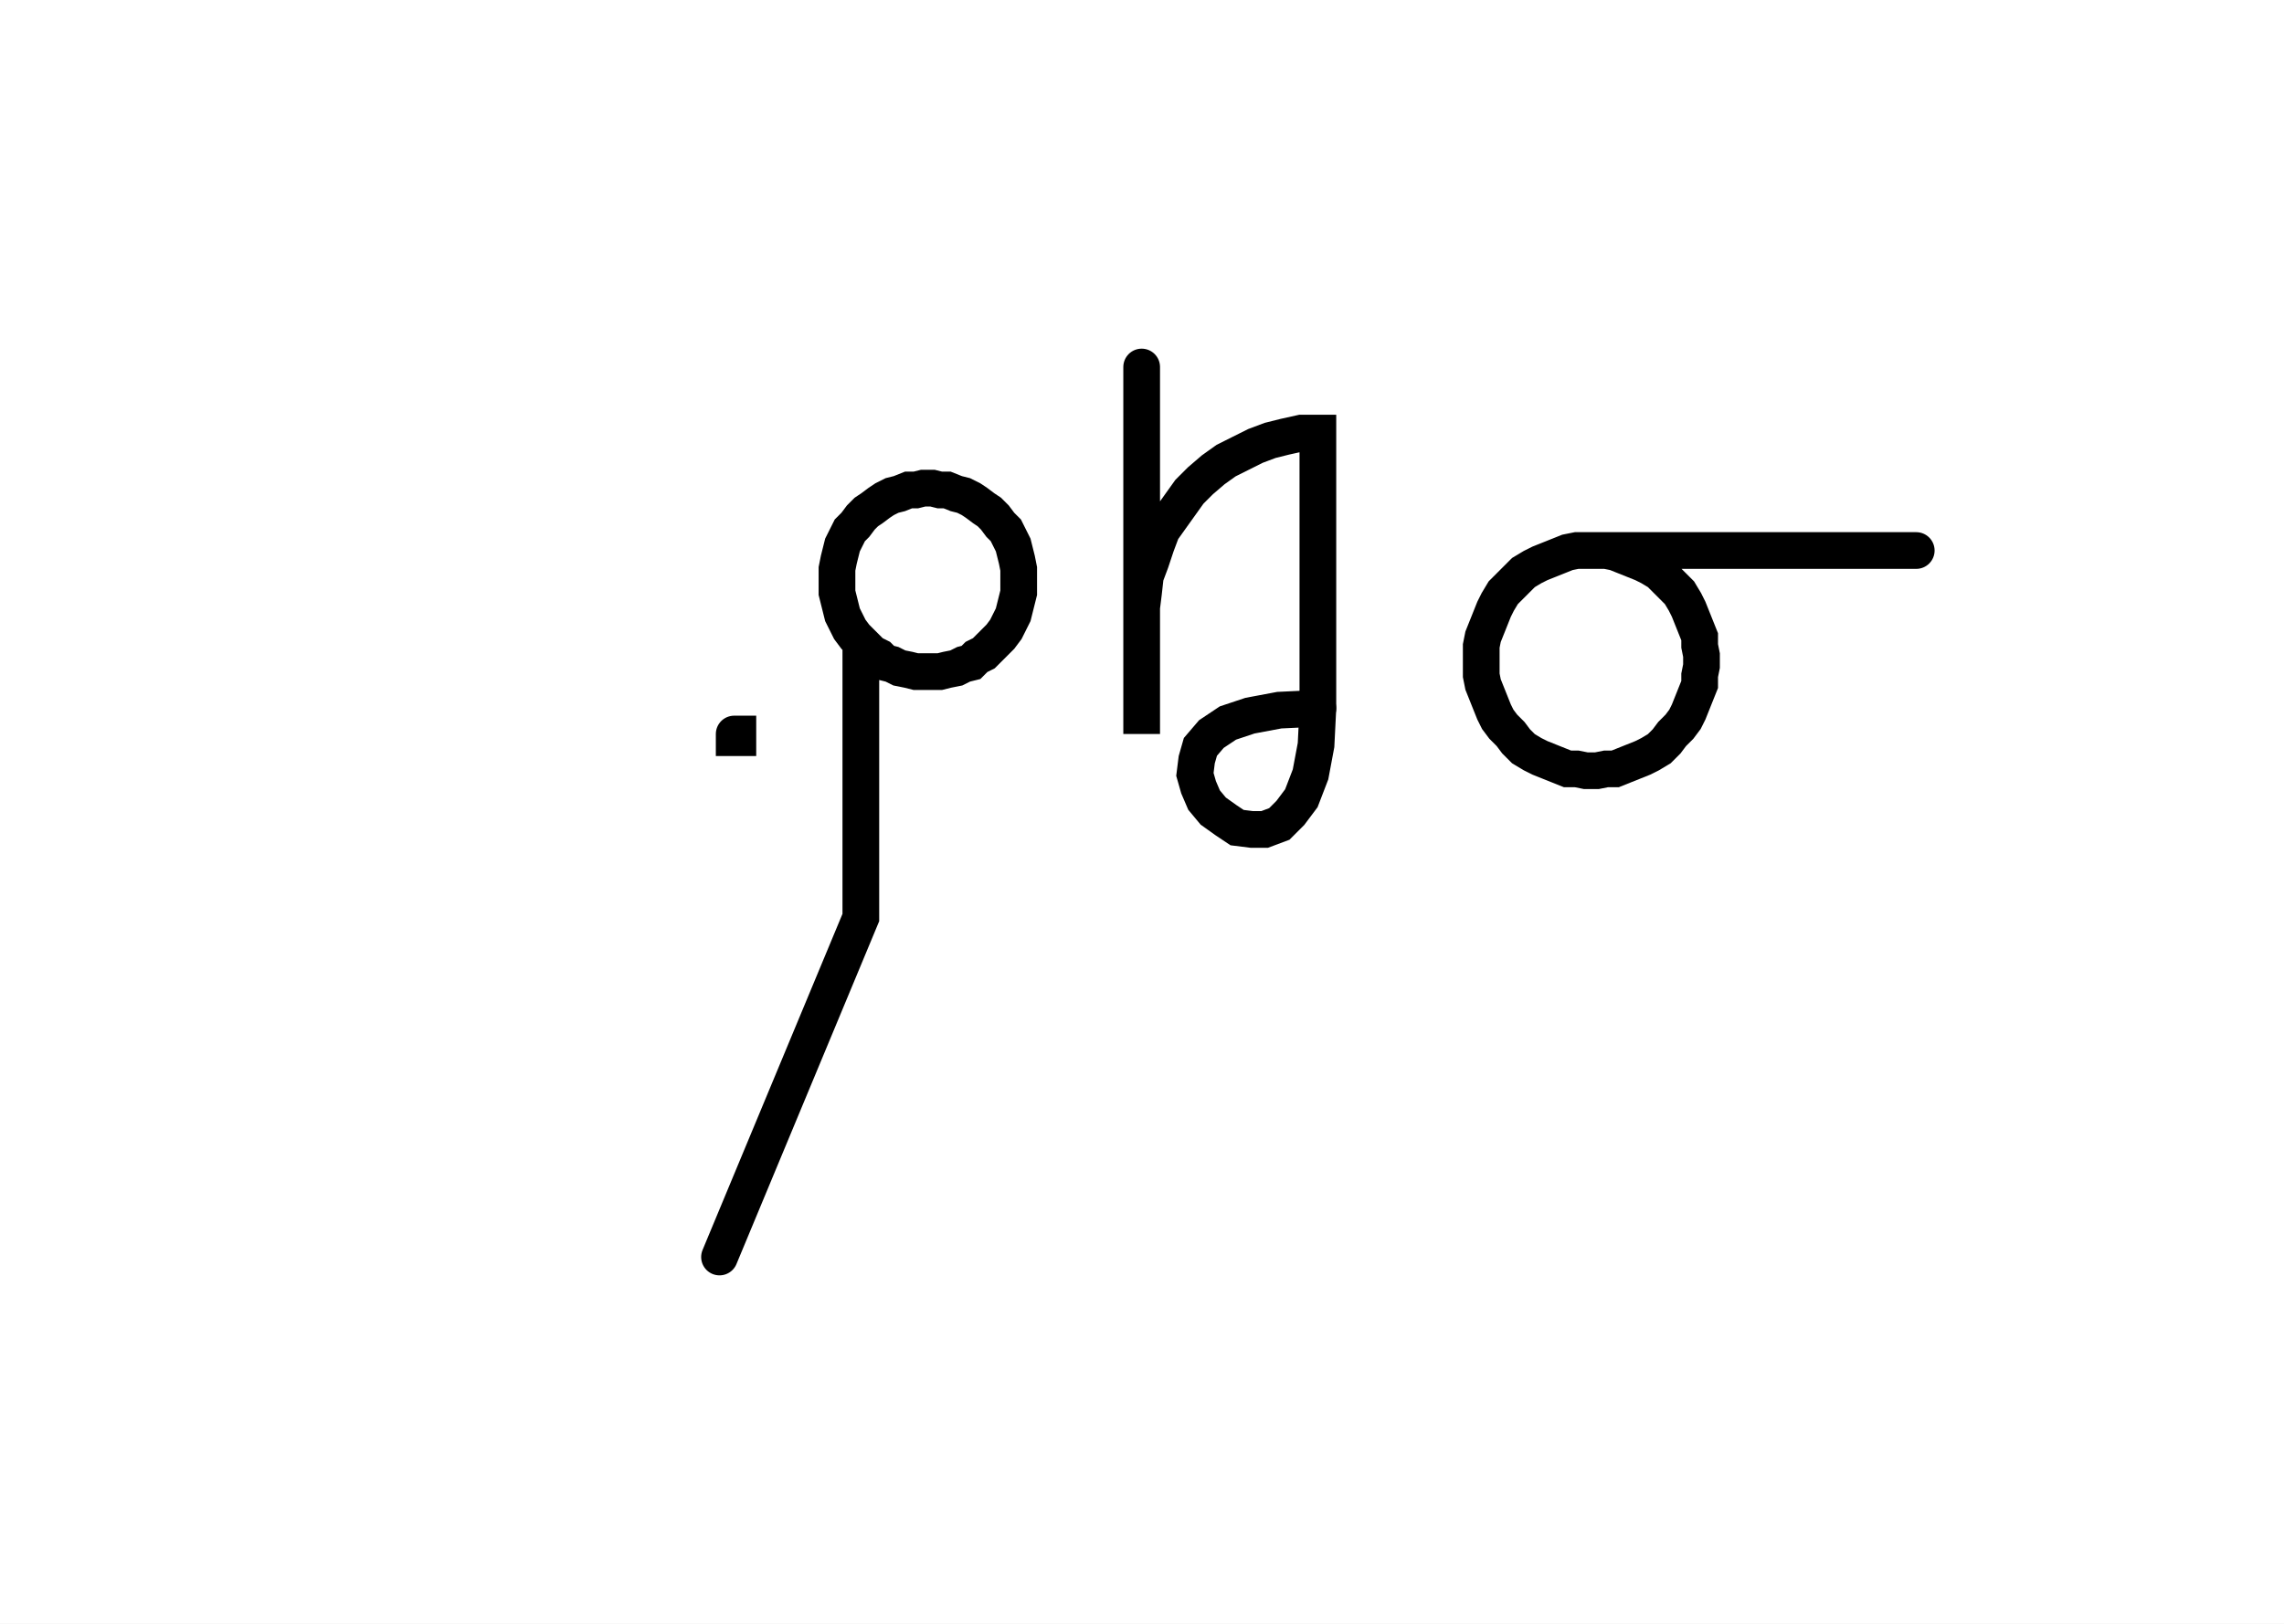
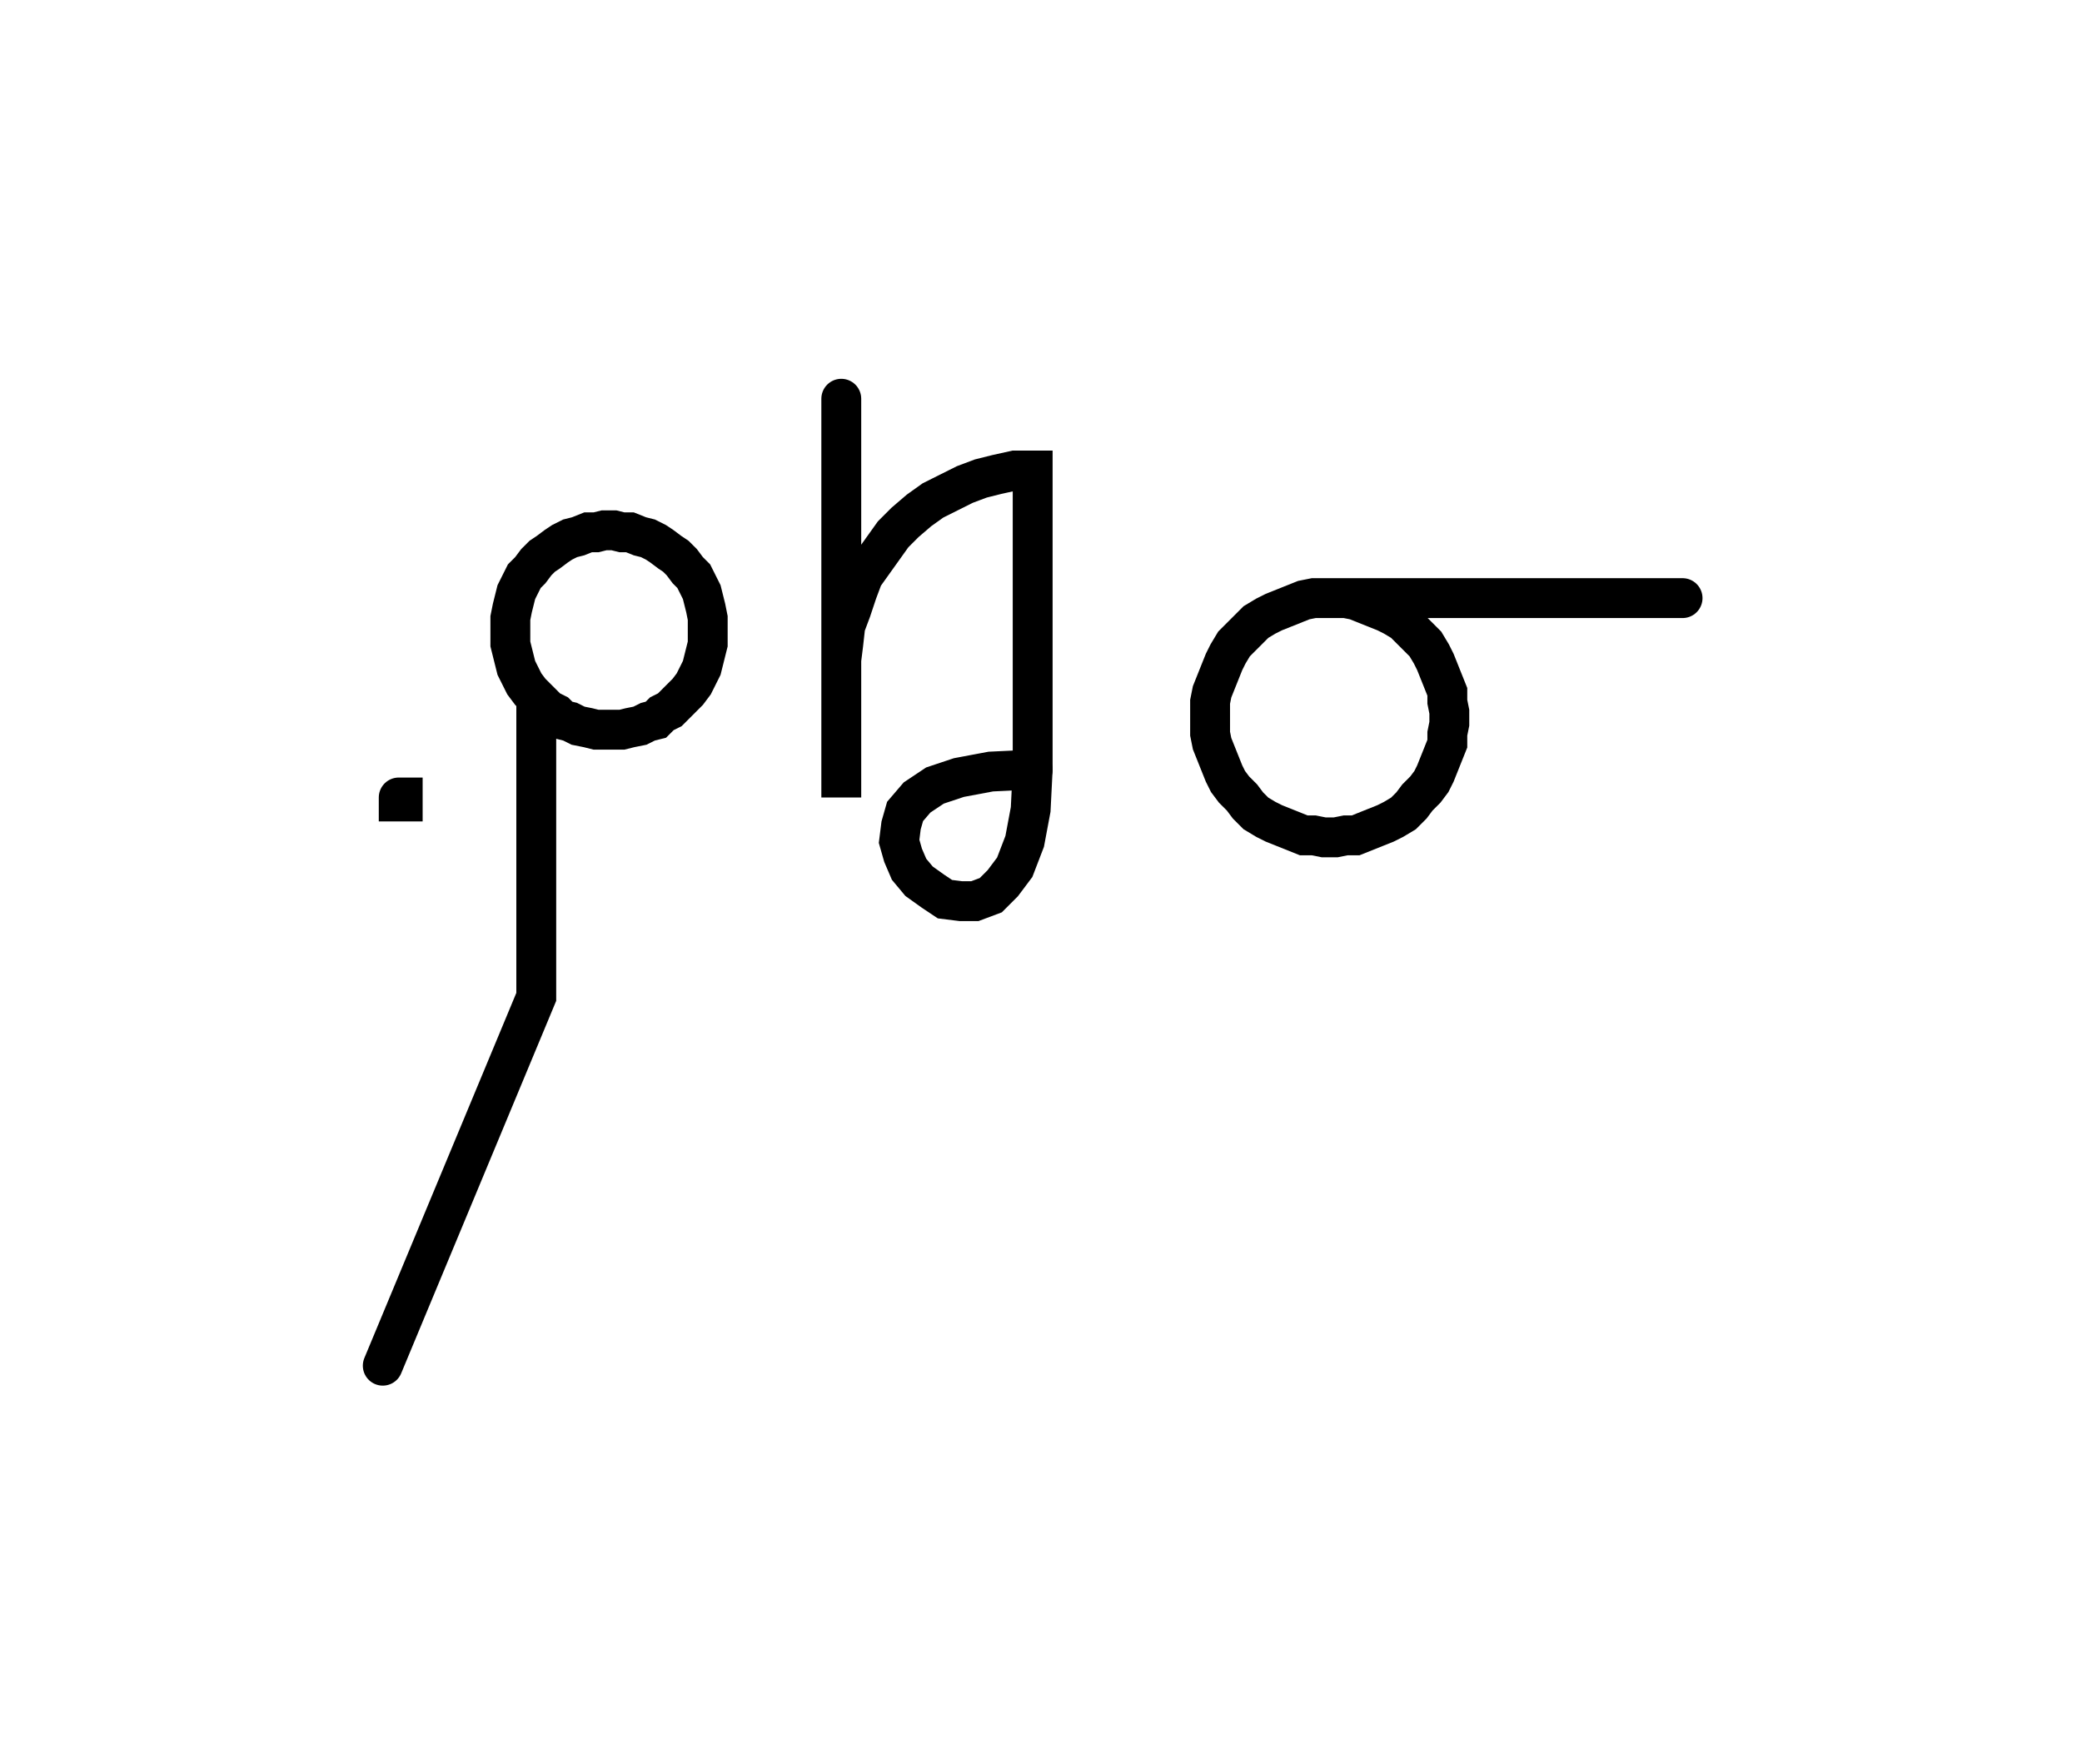
- <svg xmlns="http://www.w3.org/2000/svg" width="124.436" height="88.478" style="fill:none; stroke-linecap:round;">
+ <svg xmlns="http://www.w3.org/2000/svg" width="104.436" height="88.478" style="fill:none; stroke-linecap:round;">
  <rect width="100%" height="100%" fill="#FFFFFF" />
  <path stroke="#000000" stroke-width="2" d="M 90,50" />
-   <path stroke="#000000" stroke-width="2" d="M 40,40 40.2,40 40.2,40.2 40,40.2 40,40" />
-   <path stroke="#000000" stroke-width="2" d="M 46.9,70" />
-   <path stroke="#000000" stroke-width="2" d="M 46.9,35 47.2,35.3 47.5,35.6 47.9,35.8 48.2,36.1 48.6,36.2 49,36.4 49.5,36.5 49.9,36.6 50.3,36.6 50.8,36.6 51.2,36.6 51.6,36.5 52.1,36.4 52.5,36.2 52.9,36.1 53.2,35.8 53.6,35.6 53.9,35.3 54.2,35 54.5,34.7 54.8,34.3 55,33.9 55.2,33.5 55.3,33.1 55.4,32.7 55.5,32.3 55.5,31.8 55.5,31.4 55.5,31 55.4,30.5 55.3,30.1 55.2,29.7 55,29.3 54.8,28.9 54.5,28.6 54.2,28.2 53.9,27.9 53.6,27.7 53.2,27.4 52.9,27.2 52.5,27 52.1,26.9 51.6,26.7 51.2,26.7 50.8,26.6 50.3,26.6 49.9,26.7 49.5,26.7 49,26.9 48.6,27 48.2,27.2 47.9,27.4 47.5,27.7 47.2,27.9 46.9,28.2 46.6,28.6 46.3,28.9 46.1,29.3 45.9,29.7 45.8,30.1 45.7,30.5 45.6,31 45.6,31.4 45.6,31.8 45.6,32.3 45.7,32.7 45.8,33.1 45.9,33.5 46.1,33.9 46.3,34.3 46.6,34.7 46.9,35 46.9,50 39.2,68.5" />
-   <path stroke="#000000" stroke-width="2" d="M 62.2,70" />
-   <path stroke="#000000" stroke-width="2" d="M 62.2,20 62.2,40 62.2,34 62.2,33.1 62.3,32.3 62.4,31.4 62.7,30.6 63,29.7 63.3,28.9 63.8,28.2 64.3,27.5 64.8,26.8 65.4,26.2 66.1,25.6 66.8,25.1 67.6,24.7 68.4,24.3 69.2,24 70,23.8 70.9,23.6 71.8,23.6 71.8,38.6" />
-   <path stroke="#000000" stroke-width="2" d="M 71.8,38.6 71.7,40.6 71.4,42.2 70.9,43.5 70.3,44.3 69.7,44.9 68.9,45.2 68.2,45.2 67.4,45.1 66.8,44.7 66.1,44.2 65.6,43.6 65.3,42.9 65.1,42.2 65.2,41.4 65.4,40.7 66,40 66.9,39.4 68.1,39 69.7,38.7 71.8,38.6" />
-   <path stroke="#000000" stroke-width="2" d="M 78.4,70" />
-   <path stroke="#000000" stroke-width="2" d="M 86.4,30 87,30 87.5,30 88,30.1 88.5,30.3 89,30.5 89.5,30.7 89.9,30.9 90.4,31.2 90.8,31.6 91.1,31.9 91.5,32.3 91.8,32.8 92,33.2 92.2,33.7 92.4,34.2 92.6,34.7 92.6,35.2 92.7,35.7 92.7,36.3 92.6,36.8 92.6,37.3 92.4,37.8 92.2,38.3 92,38.8 91.8,39.2 91.5,39.6 91.1,40 90.8,40.4 90.4,40.8 89.9,41.1 89.5,41.3 89,41.5 88.5,41.7 88,41.9 87.5,41.9 87,42 86.4,42 85.9,41.9 85.4,41.9 84.9,41.7 84.4,41.5 83.9,41.3 83.5,41.1 83,40.8 82.6,40.4 82.3,40 81.9,39.6 81.6,39.2 81.4,38.8 81.2,38.3 81,37.8 80.8,37.3 80.7,36.8 80.7,36.3 80.7,35.7 80.7,35.2 80.8,34.7 81,34.2 81.2,33.7 81.4,33.2 81.6,32.8 81.9,32.3 82.3,31.9 82.6,31.6 83,31.2 83.5,30.9 83.9,30.7 84.4,30.5 84.9,30.3 85.4,30.1 85.9,30 86.4,30 104.4,30" />
+   <path stroke="#000000" stroke-width="2" d="M 20,40 20.2,40 20.2,40.2 20,40.2 20,40" />
+   <path stroke="#000000" stroke-width="2" d="M 26.9,70" />
+   <path stroke="#000000" stroke-width="2" d="M 26.9,35 27.2,35.3 27.5,35.6 27.9,35.8 28.2,36.1 28.6,36.2 29,36.4 29.5,36.5 29.9,36.6 30.3,36.6 30.8,36.6 31.2,36.6 31.6,36.5 32.1,36.4 32.5,36.2 32.9,36.1 33.2,35.8 33.6,35.6 33.9,35.3 34.2,35 34.5,34.7 34.8,34.3 35,33.9 35.2,33.5 35.3,33.1 35.4,32.7 35.5,32.3 35.5,31.8 35.5,31.4 35.5,31 35.4,30.5 35.3,30.1 35.2,29.7 35,29.3 34.8,28.9 34.5,28.6 34.2,28.2 33.9,27.9 33.6,27.7 33.2,27.4 32.9,27.2 32.5,27 32.1,26.9 31.6,26.7 31.2,26.7 30.8,26.6 30.3,26.6 29.9,26.7 29.5,26.7 29,26.9 28.6,27 28.2,27.2 27.9,27.4 27.5,27.7 27.2,27.9 26.9,28.2 26.6,28.6 26.3,28.9 26.1,29.3 25.9,29.7 25.8,30.1 25.7,30.5 25.6,31 25.6,31.4 25.6,31.8 25.6,32.3 25.7,32.7 25.8,33.1 25.9,33.5 26.1,33.9 26.3,34.3 26.6,34.7 26.9,35 26.9,50 19.2,68.5" />
+   <path stroke="#000000" stroke-width="2" d="M 42.2,70" />
+   <path stroke="#000000" stroke-width="2" d="M 42.2,20 42.2,40 42.2,34 42.2,33.1 42.3,32.3 42.4,31.4 42.7,30.6 43,29.7 43.3,28.9 43.8,28.2 44.3,27.5 44.8,26.8 45.4,26.2 46.1,25.6 46.8,25.1 47.6,24.7 48.4,24.3 49.2,24 50,23.8 50.9,23.6 51.8,23.6 51.8,38.6" />
+   <path stroke="#000000" stroke-width="2" d="M 51.8,38.6 51.7,40.6 51.4,42.2 50.9,43.5 50.3,44.3 49.7,44.9 48.9,45.2 48.2,45.2 47.4,45.1 46.8,44.7 46.1,44.2 45.6,43.6 45.3,42.9 45.1,42.2 45.2,41.4 45.4,40.7 46,40 46.9,39.4 48.1,39 49.7,38.7 51.8,38.6" />
+   <path stroke="#000000" stroke-width="2" d="M 58.4,70" />
+   <path stroke="#000000" stroke-width="2" d="M 66.4,30 67,30 67.5,30 68,30.1 68.5,30.3 69,30.5 69.5,30.7 69.9,30.9 70.4,31.2 70.8,31.6 71.1,31.9 71.5,32.3 71.8,32.8 72,33.2 72.2,33.7 72.4,34.2 72.6,34.7 72.6,35.2 72.7,35.7 72.7,36.3 72.6,36.8 72.6,37.3 72.4,37.8 72.2,38.3 72,38.8 71.8,39.2 71.5,39.6 71.1,40 70.8,40.4 70.4,40.8 69.9,41.1 69.5,41.3 69,41.5 68.5,41.7 68,41.9 67.5,41.9 67,42 66.4,42 65.9,41.9 65.4,41.9 64.9,41.7 64.4,41.5 63.9,41.3 63.5,41.1 63,40.8 62.6,40.4 62.3,40 61.9,39.6 61.6,39.2 61.4,38.8 61.2,38.3 61,37.8 60.8,37.3 60.7,36.8 60.7,36.3 60.7,35.7 60.7,35.2 60.8,34.7 61,34.2 61.2,33.7 61.4,33.2 61.6,32.8 61.9,32.3 62.3,31.9 62.6,31.6 63,31.2 63.5,30.9 63.9,30.7 64.4,30.5 64.9,30.3 65.4,30.1 65.9,30 66.4,30 84.4,30" />
</svg>
